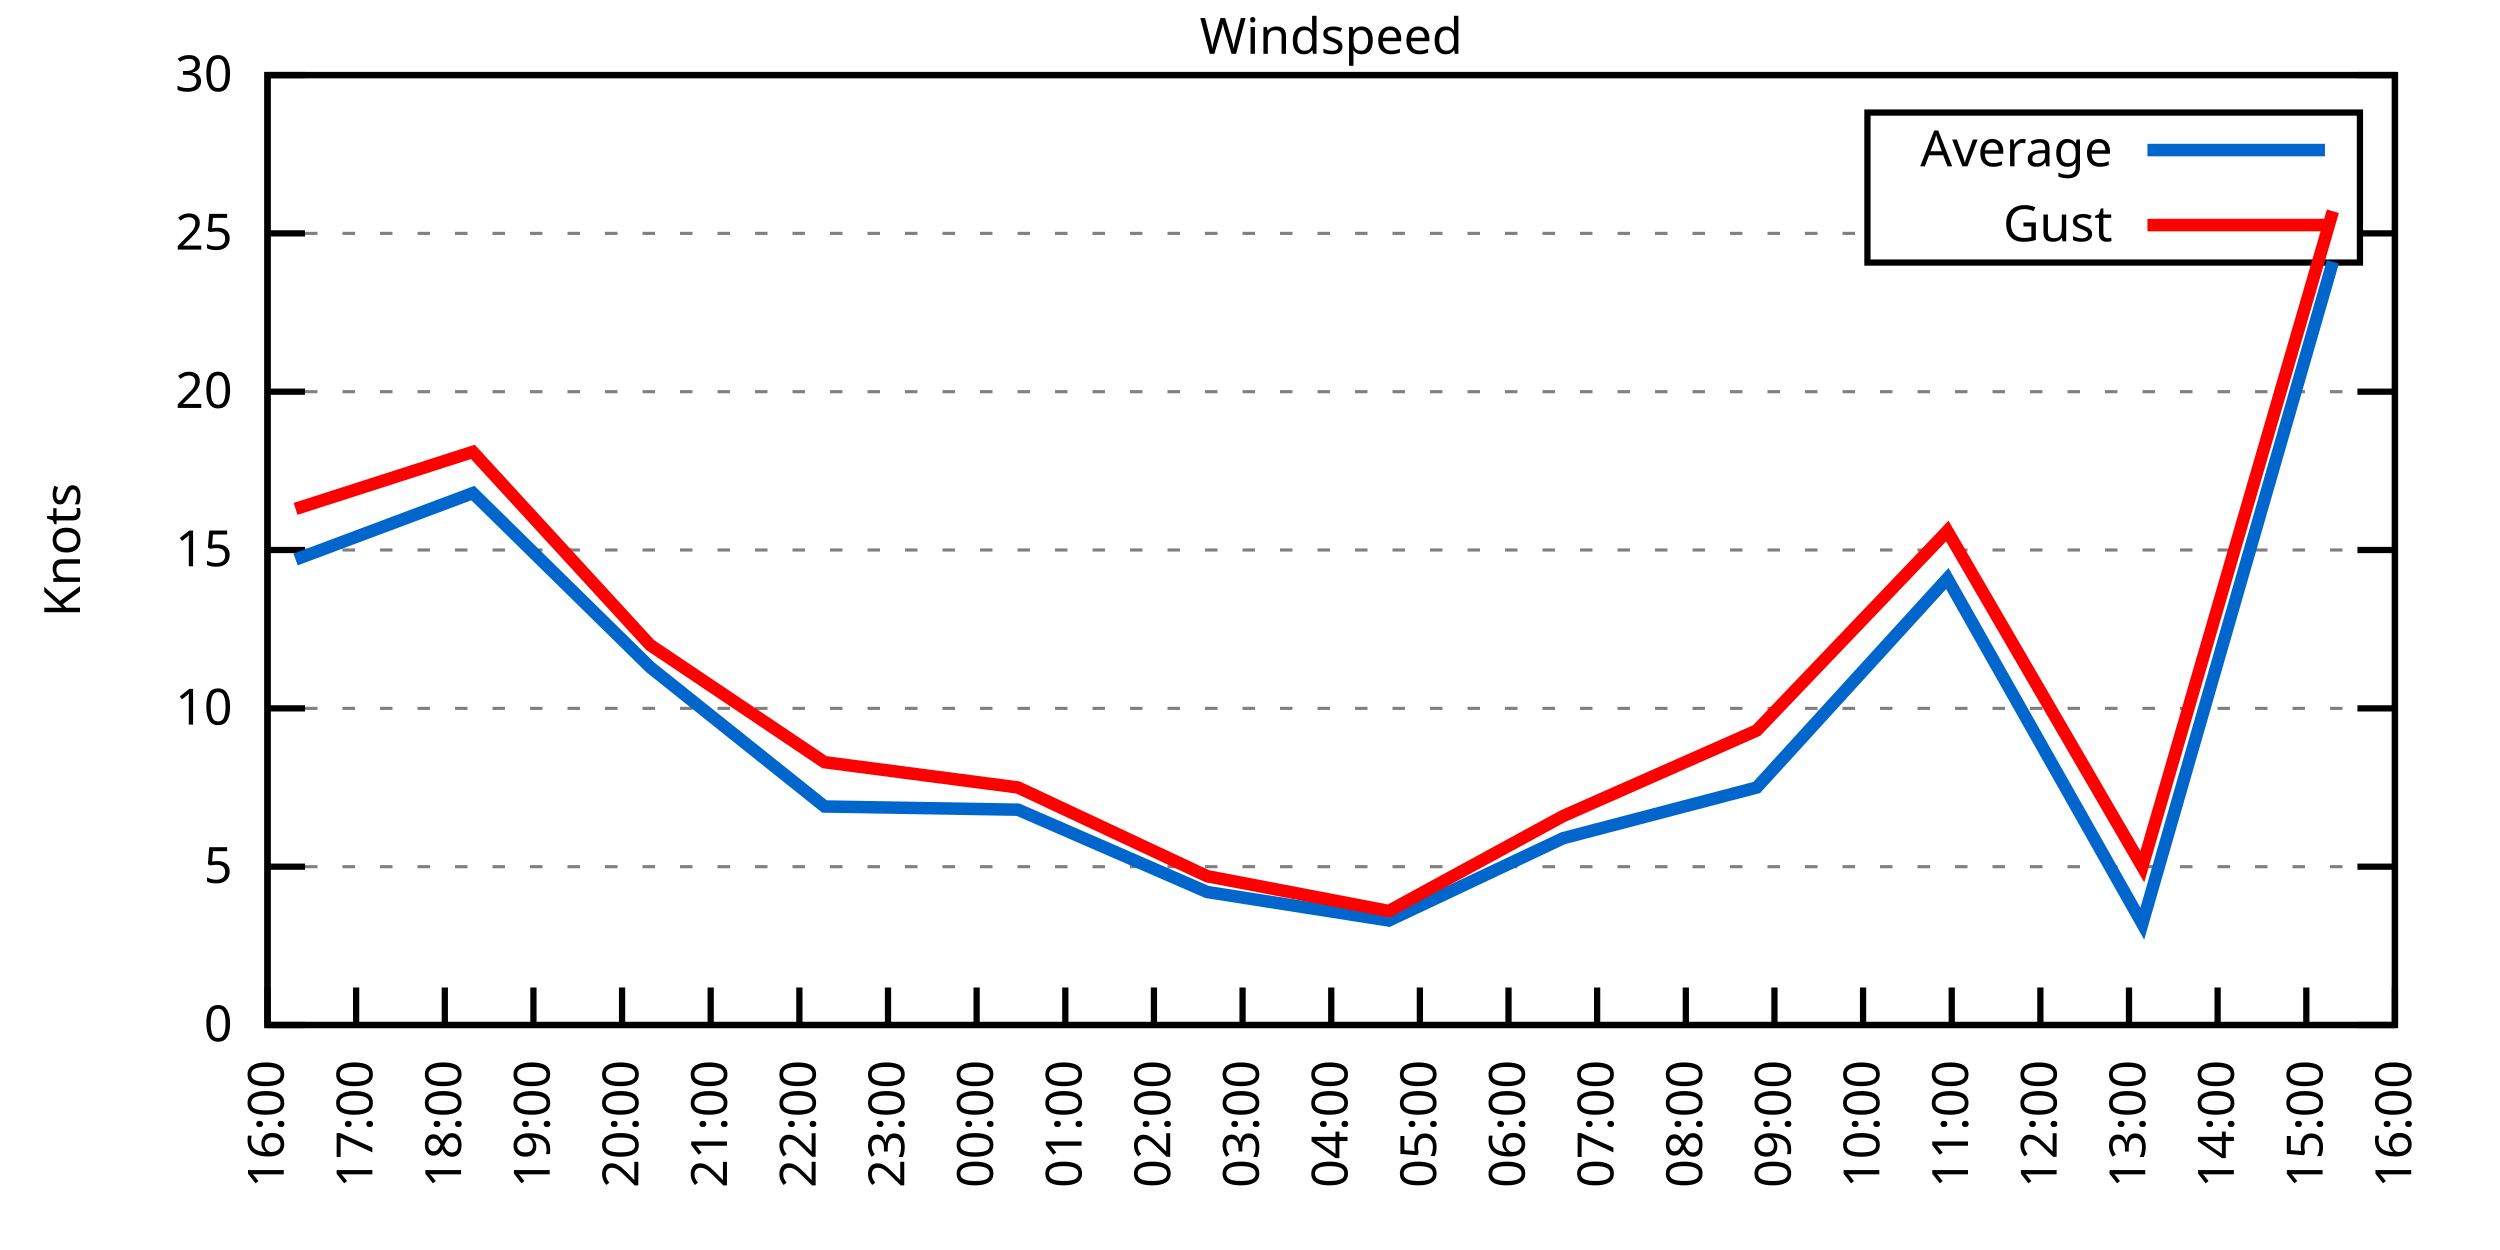
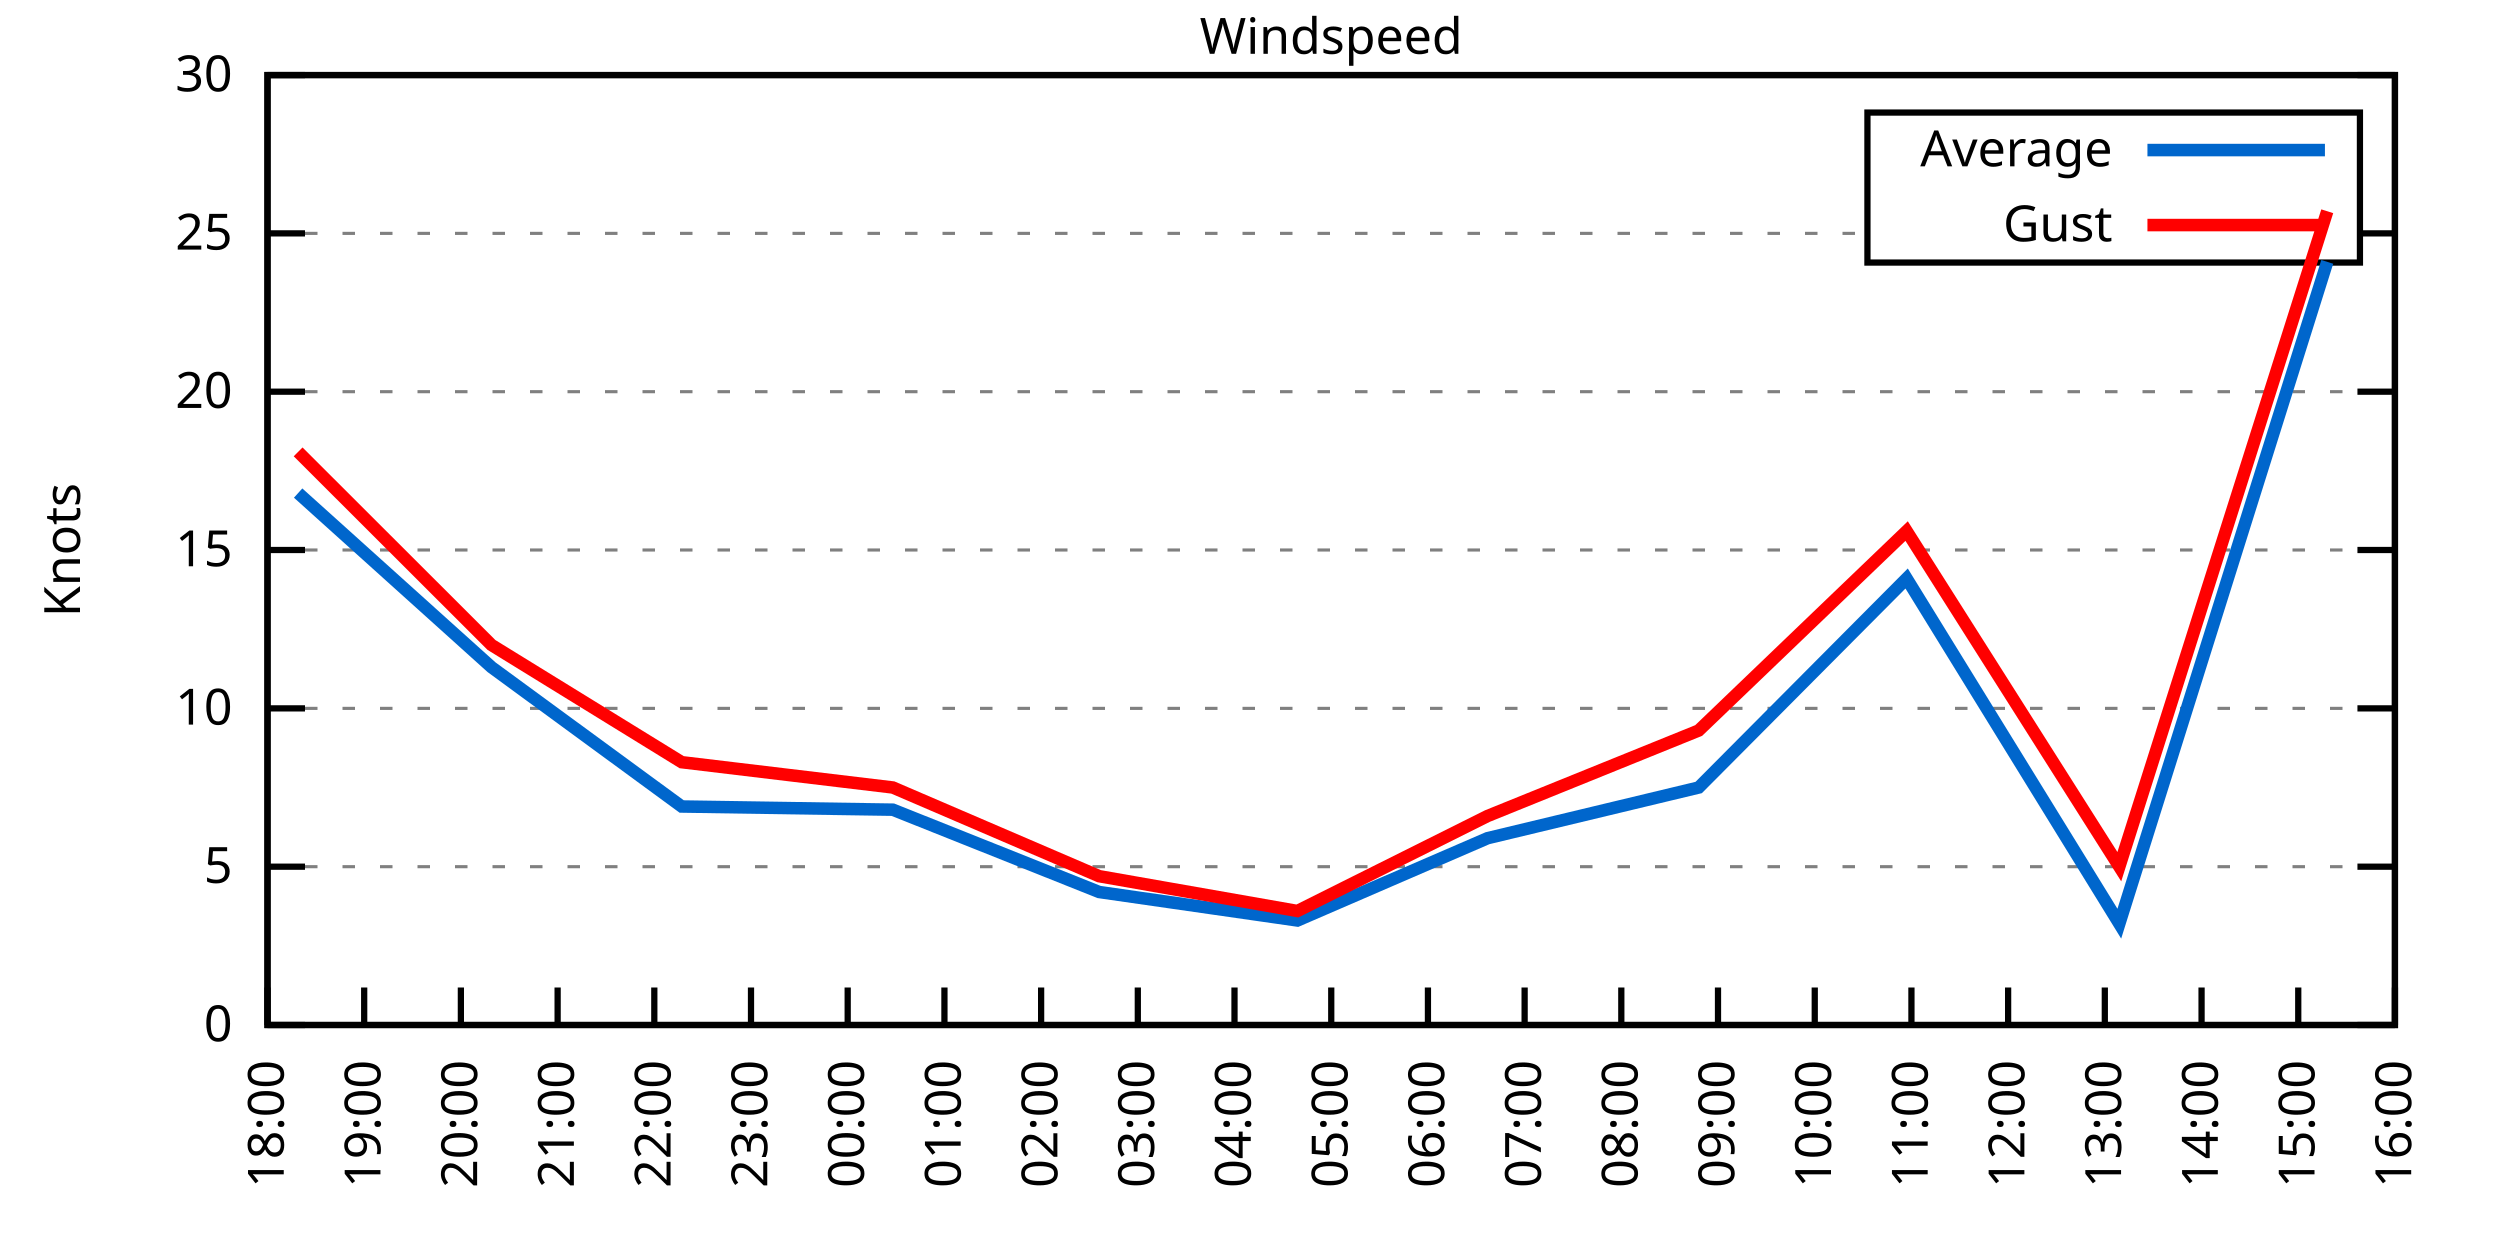
<svg xmlns="http://www.w3.org/2000/svg" xmlns:xlink="http://www.w3.org/1999/xlink" width="400" height="200" viewBox="0 0 400 200">
  <g id="gnuplot_canvas">
    <rect x="0" y="0" width="400" height="200" fill="none" />
    <defs>
      <circle id="gpDot" r="0.5" stroke-width="0.5" stroke="currentColor" />
      <path id="gpPt0" stroke-width="0.333" stroke="currentColor" d="M-1,0 h2 M0,-1 v2" />
      <path id="gpPt1" stroke-width="0.333" stroke="currentColor" d="M-1,-1 L1,1 M1,-1 L-1,1" />
      <path id="gpPt2" stroke-width="0.333" stroke="currentColor" d="M-1,0 L1,0 M0,-1 L0,1 M-1,-1 L1,1 M-1,1 L1,-1" />
      <rect id="gpPt3" stroke-width="0.333" stroke="currentColor" x="-1" y="-1" width="2" height="2" />
      <rect id="gpPt4" stroke-width="0.333" stroke="currentColor" fill="currentColor" x="-1" y="-1" width="2" height="2" />
      <circle id="gpPt5" stroke-width="0.333" stroke="currentColor" cx="0" cy="0" r="1" />
      <use xlink:href="#gpPt5" id="gpPt6" fill="currentColor" stroke="none" />
      <path id="gpPt7" stroke-width="0.333" stroke="currentColor" d="M0,-1.33 L-1.33,0.67 L1.33,0.67 z" />
      <use xlink:href="#gpPt7" id="gpPt8" fill="currentColor" stroke="none" />
      <use xlink:href="#gpPt7" id="gpPt9" stroke="currentColor" transform="rotate(180)" />
      <use xlink:href="#gpPt9" id="gpPt10" fill="currentColor" stroke="none" />
      <use xlink:href="#gpPt3" id="gpPt11" stroke="currentColor" transform="rotate(45)" />
      <use xlink:href="#gpPt11" id="gpPt12" fill="currentColor" stroke="none" />
      <path id="gpPt13" stroke-width="0.333" stroke="currentColor" d="M0,1.330 L1.265,0.411 L0.782,-1.067 L-0.782,-1.076 L-1.265,0.411 z" />
      <use xlink:href="#gpPt13" id="gpPt14" fill="currentColor" stroke="none" />
      <filter id="textbox" filterUnits="objectBoundingBox" x="0" y="0" height="1" width="1">
        <feFlood flood-color="white" flood-opacity="1" result="bgnd" />
        <feComposite in="SourceGraphic" in2="bgnd" operator="atop" />
      </filter>
      <filter id="greybox" filterUnits="objectBoundingBox" x="0" y="0" height="1" width="1">
        <feFlood flood-color="lightgrey" flood-opacity="1" result="grey" />
        <feComposite in="SourceGraphic" in2="grey" operator="atop" />
      </filter>
    </defs>
    <g fill="none" color="white" stroke="currentColor" stroke-width="1.00" stroke-linecap="butt" stroke-linejoin="miter">
</g>
    <g fill="none" color="black" stroke="currentColor" stroke-width="1.00" stroke-linecap="butt" stroke-linejoin="miter">
      <g stroke="none" shape-rendering="crispEdges">
        <polygon fill="rgb(255, 255, 255)" points="42.80,164.00 383.18,164.00 383.18,12.02 42.80,12.02 " />
      </g>
    </g>
    <g fill="none" color="black" stroke="currentColor" stroke-width="1.00" stroke-linecap="butt" stroke-linejoin="miter">
</g>
    <g fill="none" color="black" stroke="black" stroke-width="0.50" stroke-linecap="butt" stroke-linejoin="miter">
</g>
    <g fill="none" color="gray" stroke="currentColor" stroke-width="0.50" stroke-linecap="butt" stroke-linejoin="miter">
      <path stroke="gray" stroke-dasharray="2,4" class="gridline" d="M42.80,164.00 L383.19,164.00  " />
    </g>
    <g fill="none" color="gray" stroke="gray" stroke-width="1.00" stroke-linecap="butt" stroke-linejoin="miter">
</g>
    <g fill="none" color="black" stroke="currentColor" stroke-width="1.00" stroke-linecap="butt" stroke-linejoin="miter">
      <path stroke="black" d="M42.80,164.00 L48.80,164.00 M383.19,164.00 L377.19,164.00  " />
      <g transform="translate(37.20,166.60)" stroke="none" fill="black" font-family="Sans" font-size="8.00" text-anchor="end">
        <text>
          <tspan font-family="Sans"> 0</tspan>
        </text>
      </g>
    </g>
    <g fill="none" color="black" stroke="currentColor" stroke-width="1.00" stroke-linecap="butt" stroke-linejoin="miter">
</g>
    <g fill="none" color="black" stroke="black" stroke-width="0.50" stroke-linecap="butt" stroke-linejoin="miter">
</g>
    <g fill="none" color="gray" stroke="currentColor" stroke-width="0.50" stroke-linecap="butt" stroke-linejoin="miter">
      <path stroke="gray" stroke-dasharray="2,4" class="gridline" d="M42.80,138.67 L383.19,138.67  " />
    </g>
    <g fill="none" color="gray" stroke="gray" stroke-width="1.00" stroke-linecap="butt" stroke-linejoin="miter">
</g>
    <g fill="none" color="black" stroke="currentColor" stroke-width="1.00" stroke-linecap="butt" stroke-linejoin="miter">
      <path stroke="black" d="M42.80,138.67 L48.80,138.67 M383.19,138.67 L377.19,138.67  " />
      <g transform="translate(37.20,141.27)" stroke="none" fill="black" font-family="Sans" font-size="8.00" text-anchor="end">
        <text>
          <tspan font-family="Sans"> 5</tspan>
        </text>
      </g>
    </g>
    <g fill="none" color="black" stroke="currentColor" stroke-width="1.00" stroke-linecap="butt" stroke-linejoin="miter">
</g>
    <g fill="none" color="black" stroke="black" stroke-width="0.50" stroke-linecap="butt" stroke-linejoin="miter">
</g>
    <g fill="none" color="gray" stroke="currentColor" stroke-width="0.50" stroke-linecap="butt" stroke-linejoin="miter">
      <path stroke="gray" stroke-dasharray="2,4" class="gridline" d="M42.80,113.34 L383.19,113.34  " />
    </g>
    <g fill="none" color="gray" stroke="gray" stroke-width="1.00" stroke-linecap="butt" stroke-linejoin="miter">
</g>
    <g fill="none" color="black" stroke="currentColor" stroke-width="1.00" stroke-linecap="butt" stroke-linejoin="miter">
      <path stroke="black" d="M42.80,113.34 L48.80,113.34 M383.19,113.34 L377.19,113.34  " />
      <g transform="translate(37.20,115.94)" stroke="none" fill="black" font-family="Sans" font-size="8.00" text-anchor="end">
        <text>
          <tspan font-family="Sans"> 10</tspan>
        </text>
      </g>
    </g>
    <g fill="none" color="black" stroke="currentColor" stroke-width="1.00" stroke-linecap="butt" stroke-linejoin="miter">
</g>
    <g fill="none" color="black" stroke="black" stroke-width="0.50" stroke-linecap="butt" stroke-linejoin="miter">
</g>
    <g fill="none" color="gray" stroke="currentColor" stroke-width="0.50" stroke-linecap="butt" stroke-linejoin="miter">
      <path stroke="gray" stroke-dasharray="2,4" class="gridline" d="M42.80,88.00 L383.19,88.00  " />
    </g>
    <g fill="none" color="gray" stroke="gray" stroke-width="1.00" stroke-linecap="butt" stroke-linejoin="miter">
</g>
    <g fill="none" color="black" stroke="currentColor" stroke-width="1.00" stroke-linecap="butt" stroke-linejoin="miter">
      <path stroke="black" d="M42.80,88.00 L48.80,88.00 M383.19,88.00 L377.19,88.00  " />
      <g transform="translate(37.20,90.60)" stroke="none" fill="black" font-family="Sans" font-size="8.00" text-anchor="end">
        <text>
          <tspan font-family="Sans"> 15</tspan>
        </text>
      </g>
    </g>
    <g fill="none" color="black" stroke="currentColor" stroke-width="1.00" stroke-linecap="butt" stroke-linejoin="miter">
</g>
    <g fill="none" color="black" stroke="black" stroke-width="0.50" stroke-linecap="butt" stroke-linejoin="miter">
</g>
    <g fill="none" color="gray" stroke="currentColor" stroke-width="0.50" stroke-linecap="butt" stroke-linejoin="miter">
      <path stroke="gray" stroke-dasharray="2,4" class="gridline" d="M42.80,62.67 L383.19,62.67  " />
    </g>
    <g fill="none" color="gray" stroke="gray" stroke-width="1.00" stroke-linecap="butt" stroke-linejoin="miter">
</g>
    <g fill="none" color="black" stroke="currentColor" stroke-width="1.00" stroke-linecap="butt" stroke-linejoin="miter">
      <path stroke="black" d="M42.80,62.67 L48.80,62.67 M383.19,62.67 L377.19,62.67  " />
      <g transform="translate(37.20,65.27)" stroke="none" fill="black" font-family="Sans" font-size="8.00" text-anchor="end">
        <text>
          <tspan font-family="Sans"> 20</tspan>
        </text>
      </g>
    </g>
    <g fill="none" color="black" stroke="currentColor" stroke-width="1.00" stroke-linecap="butt" stroke-linejoin="miter">
</g>
    <g fill="none" color="black" stroke="black" stroke-width="0.50" stroke-linecap="butt" stroke-linejoin="miter">
</g>
    <g fill="none" color="gray" stroke="currentColor" stroke-width="0.50" stroke-linecap="butt" stroke-linejoin="miter">
      <path stroke="gray" stroke-dasharray="2,4" class="gridline" d="M42.80,37.34 L298.79,37.34 M377.59,37.34 L383.19,37.34  " />
    </g>
    <g fill="none" color="gray" stroke="gray" stroke-width="1.00" stroke-linecap="butt" stroke-linejoin="miter">
</g>
    <g fill="none" color="black" stroke="currentColor" stroke-width="1.00" stroke-linecap="butt" stroke-linejoin="miter">
      <path stroke="black" d="M42.80,37.34 L48.80,37.34 M383.19,37.34 L377.19,37.34  " />
      <g transform="translate(37.20,39.94)" stroke="none" fill="black" font-family="Sans" font-size="8.00" text-anchor="end">
        <text>
          <tspan font-family="Sans"> 25</tspan>
        </text>
      </g>
    </g>
    <g fill="none" color="black" stroke="currentColor" stroke-width="1.00" stroke-linecap="butt" stroke-linejoin="miter">
</g>
    <g fill="none" color="black" stroke="black" stroke-width="0.50" stroke-linecap="butt" stroke-linejoin="miter">
</g>
    <g fill="none" color="gray" stroke="currentColor" stroke-width="0.50" stroke-linecap="butt" stroke-linejoin="miter">
      <path stroke="gray" stroke-dasharray="2,4" class="gridline" d="M42.80,12.01 L383.19,12.01  " />
    </g>
    <g fill="none" color="gray" stroke="gray" stroke-width="1.00" stroke-linecap="butt" stroke-linejoin="miter">
</g>
    <g fill="none" color="black" stroke="currentColor" stroke-width="1.00" stroke-linecap="butt" stroke-linejoin="miter">
      <path stroke="black" d="M42.80,12.01 L48.80,12.01 M383.19,12.01 L377.19,12.01  " />
      <g transform="translate(37.20,14.61)" stroke="none" fill="black" font-family="Sans" font-size="8.00" text-anchor="end">
        <text>
          <tspan font-family="Sans"> 30</tspan>
        </text>
      </g>
    </g>
    <g fill="none" color="black" stroke="currentColor" stroke-width="1.00" stroke-linecap="butt" stroke-linejoin="miter">
      <path stroke="black" d="M42.80,164.00 L42.80,158.00  " />
      <g transform="translate(45.40,169.60) rotate(270.00)" stroke="none" fill="black" font-family="Sans" font-size="8.00" text-anchor="end">
        <text>
-           <tspan font-family="Sans">16:00</tspan>
-         </text>
-       </g>
-     </g>
-     <g fill="none" color="black" stroke="currentColor" stroke-width="1.00" stroke-linecap="butt" stroke-linejoin="miter">
-       <path stroke="black" d="M56.98,164.00 L56.98,158.00  " />
-       <g transform="translate(59.58,169.60) rotate(270.00)" stroke="none" fill="black" font-family="Sans" font-size="8.00" text-anchor="end">
-         <text>
-           <tspan font-family="Sans">17:00</tspan>
-         </text>
-       </g>
-     </g>
-     <g fill="none" color="black" stroke="currentColor" stroke-width="1.00" stroke-linecap="butt" stroke-linejoin="miter">
-       <path stroke="black" d="M71.17,164.00 L71.17,158.00  " />
-       <g transform="translate(73.77,169.60) rotate(270.00)" stroke="none" fill="black" font-family="Sans" font-size="8.00" text-anchor="end">
-         <text>
          <tspan font-family="Sans">18:00</tspan>
        </text>
      </g>
    </g>
    <g fill="none" color="black" stroke="currentColor" stroke-width="1.00" stroke-linecap="butt" stroke-linejoin="miter">
-       <path stroke="black" d="M85.35,164.00 L85.35,158.00  " />
-       <g transform="translate(87.95,169.60) rotate(270.00)" stroke="none" fill="black" font-family="Sans" font-size="8.00" text-anchor="end">
+       <path stroke="black" d="M58.27,164.00 L58.27,158.00  " />
+       <g transform="translate(60.87,169.60) rotate(270.00)" stroke="none" fill="black" font-family="Sans" font-size="8.00" text-anchor="end">
        <text>
          <tspan font-family="Sans">19:00</tspan>
        </text>
      </g>
    </g>
    <g fill="none" color="black" stroke="currentColor" stroke-width="1.00" stroke-linecap="butt" stroke-linejoin="miter">
-       <path stroke="black" d="M99.53,164.00 L99.53,158.00  " />
-       <g transform="translate(102.13,169.60) rotate(270.00)" stroke="none" fill="black" font-family="Sans" font-size="8.00" text-anchor="end">
+       <path stroke="black" d="M73.74,164.00 L73.74,158.00  " />
+       <g transform="translate(76.34,169.60) rotate(270.00)" stroke="none" fill="black" font-family="Sans" font-size="8.00" text-anchor="end">
        <text>
          <tspan font-family="Sans">20:00</tspan>
        </text>
      </g>
    </g>
    <g fill="none" color="black" stroke="currentColor" stroke-width="1.00" stroke-linecap="butt" stroke-linejoin="miter">
-       <path stroke="black" d="M113.71,164.00 L113.71,158.00  " />
-       <g transform="translate(116.31,169.60) rotate(270.00)" stroke="none" fill="black" font-family="Sans" font-size="8.00" text-anchor="end">
+       <path stroke="black" d="M89.22,164.00 L89.22,158.00  " />
+       <g transform="translate(91.82,169.60) rotate(270.00)" stroke="none" fill="black" font-family="Sans" font-size="8.00" text-anchor="end">
        <text>
          <tspan font-family="Sans">21:00</tspan>
        </text>
      </g>
    </g>
    <g fill="none" color="black" stroke="currentColor" stroke-width="1.00" stroke-linecap="butt" stroke-linejoin="miter">
-       <path stroke="black" d="M127.90,164.00 L127.90,158.00  " />
-       <g transform="translate(130.50,169.60) rotate(270.00)" stroke="none" fill="black" font-family="Sans" font-size="8.00" text-anchor="end">
+       <path stroke="black" d="M104.69,164.00 L104.69,158.00  " />
+       <g transform="translate(107.29,169.60) rotate(270.00)" stroke="none" fill="black" font-family="Sans" font-size="8.00" text-anchor="end">
        <text>
          <tspan font-family="Sans">22:00</tspan>
        </text>
      </g>
    </g>
    <g fill="none" color="black" stroke="currentColor" stroke-width="1.00" stroke-linecap="butt" stroke-linejoin="miter">
-       <path stroke="black" d="M142.08,164.00 L142.08,158.00  " />
-       <g transform="translate(144.68,169.60) rotate(270.00)" stroke="none" fill="black" font-family="Sans" font-size="8.00" text-anchor="end">
+       <path stroke="black" d="M120.16,164.00 L120.16,158.00  " />
+       <g transform="translate(122.76,169.60) rotate(270.00)" stroke="none" fill="black" font-family="Sans" font-size="8.00" text-anchor="end">
        <text>
          <tspan font-family="Sans">23:00</tspan>
        </text>
      </g>
    </g>
    <g fill="none" color="black" stroke="currentColor" stroke-width="1.00" stroke-linecap="butt" stroke-linejoin="miter">
-       <path stroke="black" d="M156.26,164.00 L156.26,158.00  " />
-       <g transform="translate(158.86,169.60) rotate(270.00)" stroke="none" fill="black" font-family="Sans" font-size="8.00" text-anchor="end">
+       <path stroke="black" d="M135.63,164.00 L135.63,158.00  " />
+       <g transform="translate(138.23,169.60) rotate(270.00)" stroke="none" fill="black" font-family="Sans" font-size="8.00" text-anchor="end">
        <text>
          <tspan font-family="Sans">00:00</tspan>
        </text>
      </g>
    </g>
    <g fill="none" color="black" stroke="currentColor" stroke-width="1.00" stroke-linecap="butt" stroke-linejoin="miter">
-       <path stroke="black" d="M170.45,164.00 L170.45,158.00  " />
-       <g transform="translate(173.05,169.60) rotate(270.00)" stroke="none" fill="black" font-family="Sans" font-size="8.00" text-anchor="end">
+       <path stroke="black" d="M151.11,164.00 L151.11,158.00  " />
+       <g transform="translate(153.71,169.60) rotate(270.00)" stroke="none" fill="black" font-family="Sans" font-size="8.00" text-anchor="end">
        <text>
          <tspan font-family="Sans">01:00</tspan>
        </text>
      </g>
    </g>
    <g fill="none" color="black" stroke="currentColor" stroke-width="1.00" stroke-linecap="butt" stroke-linejoin="miter">
-       <path stroke="black" d="M184.63,164.00 L184.63,158.00  " />
-       <g transform="translate(187.23,169.60) rotate(270.00)" stroke="none" fill="black" font-family="Sans" font-size="8.00" text-anchor="end">
+       <path stroke="black" d="M166.58,164.00 L166.58,158.00  " />
+       <g transform="translate(169.18,169.60) rotate(270.00)" stroke="none" fill="black" font-family="Sans" font-size="8.00" text-anchor="end">
        <text>
          <tspan font-family="Sans">02:00</tspan>
        </text>
      </g>
    </g>
    <g fill="none" color="black" stroke="currentColor" stroke-width="1.00" stroke-linecap="butt" stroke-linejoin="miter">
-       <path stroke="black" d="M198.81,164.00 L198.81,158.00  " />
-       <g transform="translate(201.41,169.60) rotate(270.00)" stroke="none" fill="black" font-family="Sans" font-size="8.00" text-anchor="end">
+       <path stroke="black" d="M182.05,164.00 L182.05,158.00  " />
+       <g transform="translate(184.65,169.60) rotate(270.00)" stroke="none" fill="black" font-family="Sans" font-size="8.00" text-anchor="end">
        <text>
          <tspan font-family="Sans">03:00</tspan>
+         </text>
+       </g>
+     </g>
+     <g fill="none" color="black" stroke="currentColor" stroke-width="1.00" stroke-linecap="butt" stroke-linejoin="miter">
+       <path stroke="black" d="M197.52,164.00 L197.52,158.00  " />
+       <g transform="translate(200.12,169.60) rotate(270.00)" stroke="none" fill="black" font-family="Sans" font-size="8.00" text-anchor="end">
+         <text>
+           <tspan font-family="Sans">04:00</tspan>
        </text>
      </g>
    </g>
    <g fill="none" color="black" stroke="currentColor" stroke-width="1.00" stroke-linecap="butt" stroke-linejoin="miter">
      <path stroke="black" d="M213.00,164.00 L213.00,158.00  " />
      <g transform="translate(215.60,169.60) rotate(270.00)" stroke="none" fill="black" font-family="Sans" font-size="8.00" text-anchor="end">
        <text>
-           <tspan font-family="Sans">04:00</tspan>
-         </text>
-       </g>
-     </g>
-     <g fill="none" color="black" stroke="currentColor" stroke-width="1.00" stroke-linecap="butt" stroke-linejoin="miter">
-       <path stroke="black" d="M227.18,164.00 L227.18,158.00  " />
-       <g transform="translate(229.78,169.60) rotate(270.00)" stroke="none" fill="black" font-family="Sans" font-size="8.00" text-anchor="end">
-         <text>
          <tspan font-family="Sans">05:00</tspan>
        </text>
      </g>
    </g>
    <g fill="none" color="black" stroke="currentColor" stroke-width="1.00" stroke-linecap="butt" stroke-linejoin="miter">
-       <path stroke="black" d="M241.36,164.00 L241.36,158.00  " />
-       <g transform="translate(243.96,169.60) rotate(270.00)" stroke="none" fill="black" font-family="Sans" font-size="8.00" text-anchor="end">
+       <path stroke="black" d="M228.47,164.00 L228.47,158.00  " />
+       <g transform="translate(231.07,169.60) rotate(270.00)" stroke="none" fill="black" font-family="Sans" font-size="8.00" text-anchor="end">
        <text>
          <tspan font-family="Sans">06:00</tspan>
        </text>
      </g>
    </g>
    <g fill="none" color="black" stroke="currentColor" stroke-width="1.00" stroke-linecap="butt" stroke-linejoin="miter">
-       <path stroke="black" d="M255.54,164.00 L255.54,158.00  " />
-       <g transform="translate(258.14,169.60) rotate(270.00)" stroke="none" fill="black" font-family="Sans" font-size="8.00" text-anchor="end">
+       <path stroke="black" d="M243.94,164.00 L243.94,158.00  " />
+       <g transform="translate(246.54,169.60) rotate(270.00)" stroke="none" fill="black" font-family="Sans" font-size="8.00" text-anchor="end">
        <text>
          <tspan font-family="Sans">07:00</tspan>
        </text>
      </g>
    </g>
    <g fill="none" color="black" stroke="currentColor" stroke-width="1.00" stroke-linecap="butt" stroke-linejoin="miter">
-       <path stroke="black" d="M269.73,164.00 L269.73,158.00  " />
-       <g transform="translate(272.33,169.60) rotate(270.00)" stroke="none" fill="black" font-family="Sans" font-size="8.00" text-anchor="end">
+       <path stroke="black" d="M259.41,164.00 L259.41,158.00  " />
+       <g transform="translate(262.01,169.60) rotate(270.00)" stroke="none" fill="black" font-family="Sans" font-size="8.00" text-anchor="end">
        <text>
          <tspan font-family="Sans">08:00</tspan>
        </text>
      </g>
    </g>
    <g fill="none" color="black" stroke="currentColor" stroke-width="1.00" stroke-linecap="butt" stroke-linejoin="miter">
-       <path stroke="black" d="M283.91,164.00 L283.91,158.00  " />
-       <g transform="translate(286.51,169.60) rotate(270.00)" stroke="none" fill="black" font-family="Sans" font-size="8.00" text-anchor="end">
+       <path stroke="black" d="M274.88,164.00 L274.88,158.00  " />
+       <g transform="translate(277.48,169.60) rotate(270.00)" stroke="none" fill="black" font-family="Sans" font-size="8.00" text-anchor="end">
        <text>
          <tspan font-family="Sans">09:00</tspan>
        </text>
      </g>
    </g>
    <g fill="none" color="black" stroke="currentColor" stroke-width="1.00" stroke-linecap="butt" stroke-linejoin="miter">
-       <path stroke="black" d="M298.09,164.00 L298.09,158.00  " />
-       <g transform="translate(300.69,169.60) rotate(270.00)" stroke="none" fill="black" font-family="Sans" font-size="8.00" text-anchor="end">
+       <path stroke="black" d="M290.36,164.00 L290.36,158.00  " />
+       <g transform="translate(292.96,169.60) rotate(270.00)" stroke="none" fill="black" font-family="Sans" font-size="8.00" text-anchor="end">
        <text>
          <tspan font-family="Sans">10:00</tspan>
        </text>
      </g>
    </g>
    <g fill="none" color="black" stroke="currentColor" stroke-width="1.00" stroke-linecap="butt" stroke-linejoin="miter">
-       <path stroke="black" d="M312.28,164.00 L312.28,158.00  " />
-       <g transform="translate(314.88,169.60) rotate(270.00)" stroke="none" fill="black" font-family="Sans" font-size="8.00" text-anchor="end">
+       <path stroke="black" d="M305.83,164.00 L305.83,158.00  " />
+       <g transform="translate(308.43,169.60) rotate(270.00)" stroke="none" fill="black" font-family="Sans" font-size="8.00" text-anchor="end">
        <text>
          <tspan font-family="Sans">11:00</tspan>
        </text>
      </g>
    </g>
    <g fill="none" color="black" stroke="currentColor" stroke-width="1.00" stroke-linecap="butt" stroke-linejoin="miter">
-       <path stroke="black" d="M326.46,164.00 L326.46,158.00  " />
-       <g transform="translate(329.06,169.60) rotate(270.00)" stroke="none" fill="black" font-family="Sans" font-size="8.00" text-anchor="end">
+       <path stroke="black" d="M321.30,164.00 L321.30,158.00  " />
+       <g transform="translate(323.90,169.60) rotate(270.00)" stroke="none" fill="black" font-family="Sans" font-size="8.00" text-anchor="end">
        <text>
          <tspan font-family="Sans">12:00</tspan>
        </text>
      </g>
    </g>
    <g fill="none" color="black" stroke="currentColor" stroke-width="1.00" stroke-linecap="butt" stroke-linejoin="miter">
-       <path stroke="black" d="M340.64,164.00 L340.64,158.00  " />
-       <g transform="translate(343.24,169.60) rotate(270.00)" stroke="none" fill="black" font-family="Sans" font-size="8.00" text-anchor="end">
+       <path stroke="black" d="M336.77,164.00 L336.77,158.00  " />
+       <g transform="translate(339.37,169.60) rotate(270.00)" stroke="none" fill="black" font-family="Sans" font-size="8.00" text-anchor="end">
        <text>
          <tspan font-family="Sans">13:00</tspan>
        </text>
      </g>
    </g>
    <g fill="none" color="black" stroke="currentColor" stroke-width="1.00" stroke-linecap="butt" stroke-linejoin="miter">
-       <path stroke="black" d="M354.82,164.00 L354.82,158.00  " />
-       <g transform="translate(357.42,169.60) rotate(270.00)" stroke="none" fill="black" font-family="Sans" font-size="8.00" text-anchor="end">
+       <path stroke="black" d="M352.25,164.00 L352.25,158.00  " />
+       <g transform="translate(354.85,169.60) rotate(270.00)" stroke="none" fill="black" font-family="Sans" font-size="8.00" text-anchor="end">
        <text>
          <tspan font-family="Sans">14:00</tspan>
        </text>
      </g>
    </g>
    <g fill="none" color="black" stroke="currentColor" stroke-width="1.00" stroke-linecap="butt" stroke-linejoin="miter">
-       <path stroke="black" d="M369.01,164.00 L369.01,158.00  " />
-       <g transform="translate(371.61,169.60) rotate(270.00)" stroke="none" fill="black" font-family="Sans" font-size="8.00" text-anchor="end">
+       <path stroke="black" d="M367.72,164.00 L367.72,158.00  " />
+       <g transform="translate(370.32,169.60) rotate(270.00)" stroke="none" fill="black" font-family="Sans" font-size="8.00" text-anchor="end">
        <text>
          <tspan font-family="Sans">15:00</tspan>
        </text>
      </g>
    </g>
    <g fill="none" color="black" stroke="currentColor" stroke-width="1.00" stroke-linecap="butt" stroke-linejoin="miter">
      <path stroke="black" d="M383.19,164.00 L383.19,158.00  " />
      <g transform="translate(385.79,169.60) rotate(270.00)" stroke="none" fill="black" font-family="Sans" font-size="8.00" text-anchor="end">
        <text>
          <tspan font-family="Sans">16:00</tspan>
        </text>
      </g>
    </g>
    <g fill="none" color="black" stroke="currentColor" stroke-width="1.00" stroke-linecap="butt" stroke-linejoin="miter">
</g>
    <g fill="none" color="black" stroke="currentColor" stroke-width="1.00" stroke-linecap="butt" stroke-linejoin="miter">
      <path stroke="black" d="M42.80,12.01 L42.80,164.00 L383.19,164.00 L383.19,12.01 L42.80,12.01 Z  " />
    </g>
    <g fill="none" color="black" stroke="currentColor" stroke-width="1.00" stroke-linecap="butt" stroke-linejoin="miter">
</g>
    <g fill="none" color="black" stroke="currentColor" stroke-width="1.00" stroke-linecap="butt" stroke-linejoin="miter">
      <path stroke="black" d="M298.79,42.01 L298.79,18.01 L377.59,18.01 L377.59,42.01 L298.79,42.01 Z  " />
    </g>
    <g id="Windspeed_plot_1">
      <g fill="none" color="white" stroke="black" stroke-width="2.00" stroke-linecap="butt" stroke-linejoin="miter">
</g>
      <g fill="none" color="black" stroke="currentColor" stroke-width="2.00" stroke-linecap="butt" stroke-linejoin="miter">
        <g transform="translate(337.99,26.61)" stroke="none" fill="black" font-family="Sans" font-size="8.00" text-anchor="end">
          <text>
            <tspan font-family="Sans">Average</tspan>
          </text>
        </g>
      </g>
      <g fill="none" color="black" stroke="currentColor" stroke-width="2.00" stroke-linecap="butt" stroke-linejoin="miter">
-         <path stroke="rgb(  0, 102, 204)" d="M343.59,24.01 L371.99,24.01 M47.29,89.52 L75.66,78.89 L104.02,106.75 L131.92,129.04 L162.88,129.55 L193.14,142.72   L222.21,147.28 L250.11,134.11 L281.07,126.00 L311.57,92.56 L342.77,147.79 L373.26,41.90  " />
+         <path stroke="rgb(  0, 102, 204)" d="M343.59,24.01 L371.99,24.01 M47.70,78.89 L78.64,106.75 L109.07,129.04 L142.85,129.55 L175.86,142.72 L207.58,147.28   L238.01,134.11 L271.79,126.00 L305.06,92.56 L339.09,147.79 L372.36,41.90  " />
      </g>
    </g>
    <g id="Windspeed_plot_2">
      <g fill="none" color="black" stroke="currentColor" stroke-width="2.00" stroke-linecap="butt" stroke-linejoin="miter">
        <g transform="translate(337.99,38.61)" stroke="none" fill="black" font-family="Sans" font-size="8.00" text-anchor="end">
          <text>
            <tspan font-family="Sans">Gust</tspan>
          </text>
        </g>
      </g>
      <g fill="none" color="black" stroke="currentColor" stroke-width="2.00" stroke-linecap="butt" stroke-linejoin="miter">
-         <path stroke="rgb(255,   0,   0)" d="M343.59,36.01 L371.99,36.01 M47.29,81.42 L75.66,72.30 L104.02,103.20 L131.92,121.95 L162.88,126.00 L193.14,140.19   L222.21,145.76 L250.11,130.56 L281.07,116.88 L311.57,84.97 L342.77,138.67 L373.26,33.80  " />
+         <path stroke="rgb(255,   0,   0)" d="M343.59,36.01 L371.99,36.01 M47.70,72.30 L78.64,103.20 L109.07,121.95 L142.85,126.00 L175.86,140.19 L207.58,145.76   L238.01,130.56 L271.79,116.88 L305.06,84.97 L339.09,138.67 L372.36,33.80  " />
      </g>
    </g>
    <g fill="none" color="black" stroke="currentColor" stroke-width="2.00" stroke-linecap="butt" stroke-linejoin="miter">
</g>
    <g fill="none" color="black" stroke="black" stroke-width="1.00" stroke-linecap="butt" stroke-linejoin="miter">
</g>
    <g fill="none" color="black" stroke="currentColor" stroke-width="1.00" stroke-linecap="butt" stroke-linejoin="miter">
      <path stroke="black" d="M42.80,12.01 L42.80,164.00 L383.19,164.00 L383.19,12.01 L42.80,12.01 Z  " />
      <g transform="translate(12.80,88.01) rotate(270.00)" stroke="none" fill="black" font-family="Sans" font-size="8.00" text-anchor="middle">
        <text>
          <tspan font-family="Sans">Knots</tspan>
        </text>
      </g>
    </g>
    <g fill="none" color="black" stroke="currentColor" stroke-width="1.00" stroke-linecap="butt" stroke-linejoin="miter">
</g>
    <g fill="none" color="black" stroke="currentColor" stroke-width="1.00" stroke-linecap="butt" stroke-linejoin="miter">
      <g transform="translate(212.99,8.61)" stroke="none" fill="black" font-family="Sans" font-size="8.00" text-anchor="middle">
        <text>
          <tspan font-family="Sans">Windspeed</tspan>
        </text>
      </g>
    </g>
    <g fill="none" color="black" stroke="currentColor" stroke-width="1.00" stroke-linecap="butt" stroke-linejoin="miter">
</g>
  </g>
</svg>
